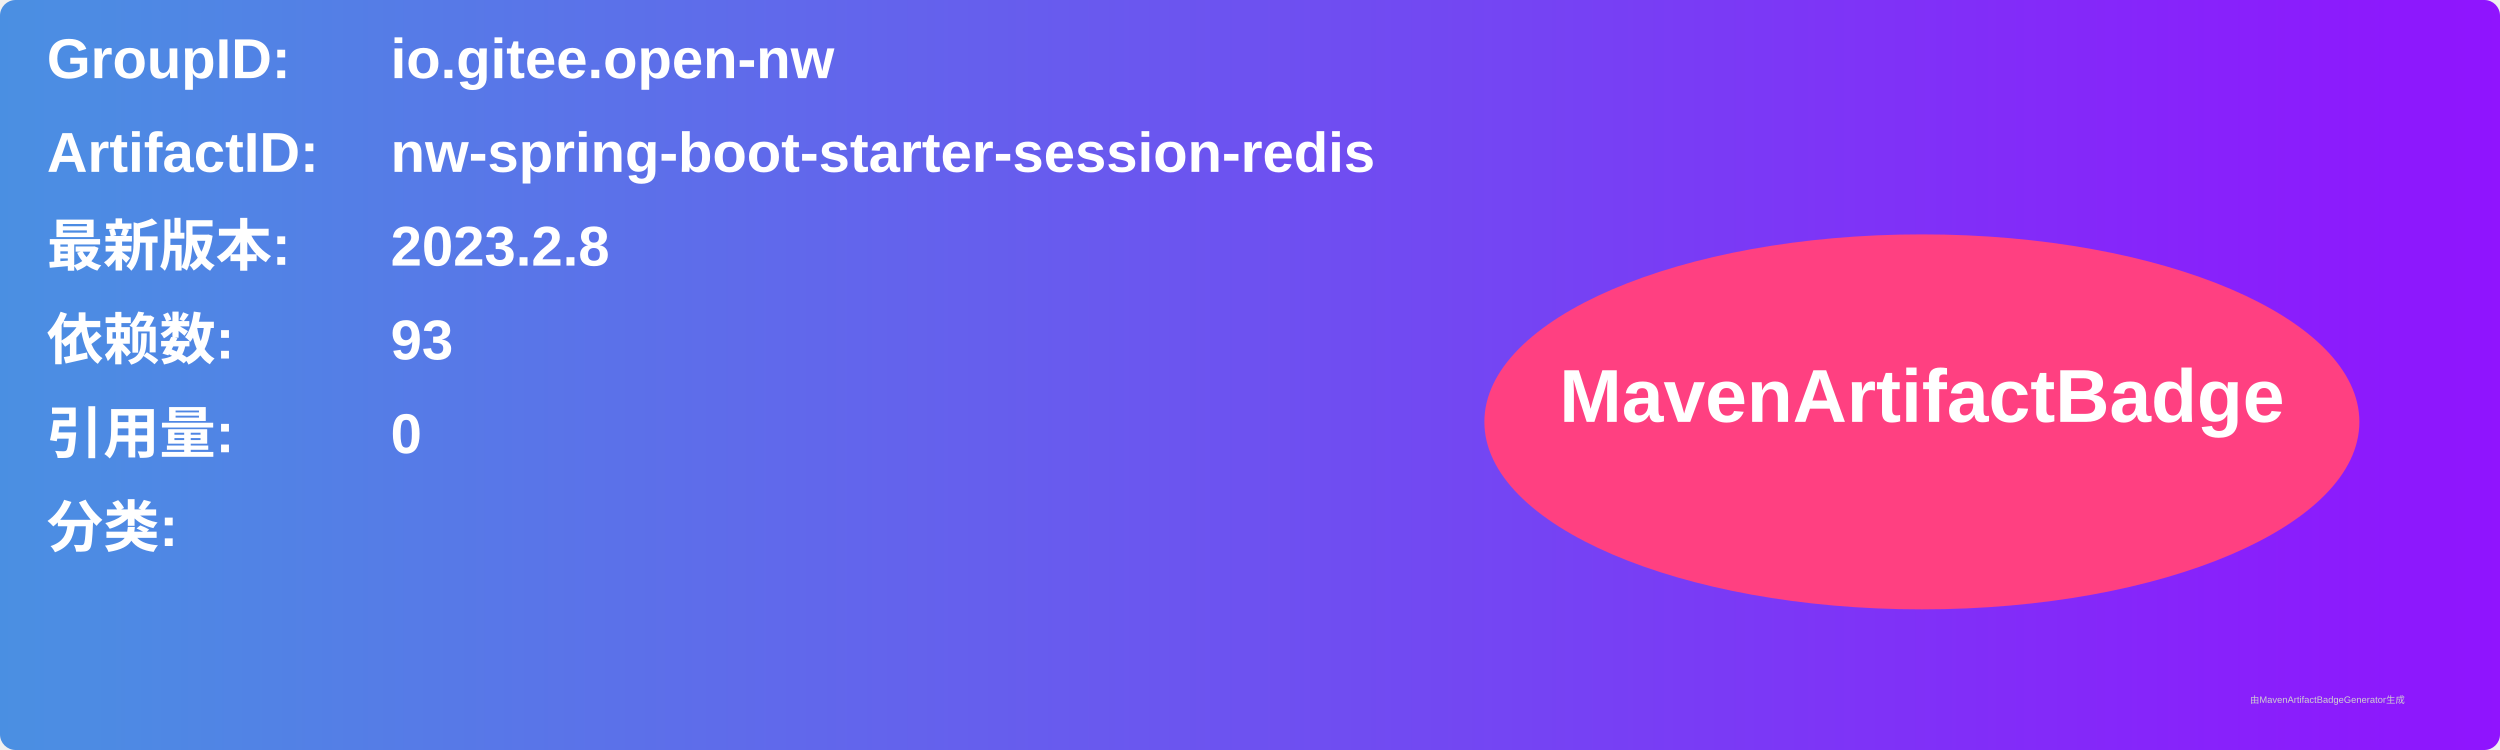
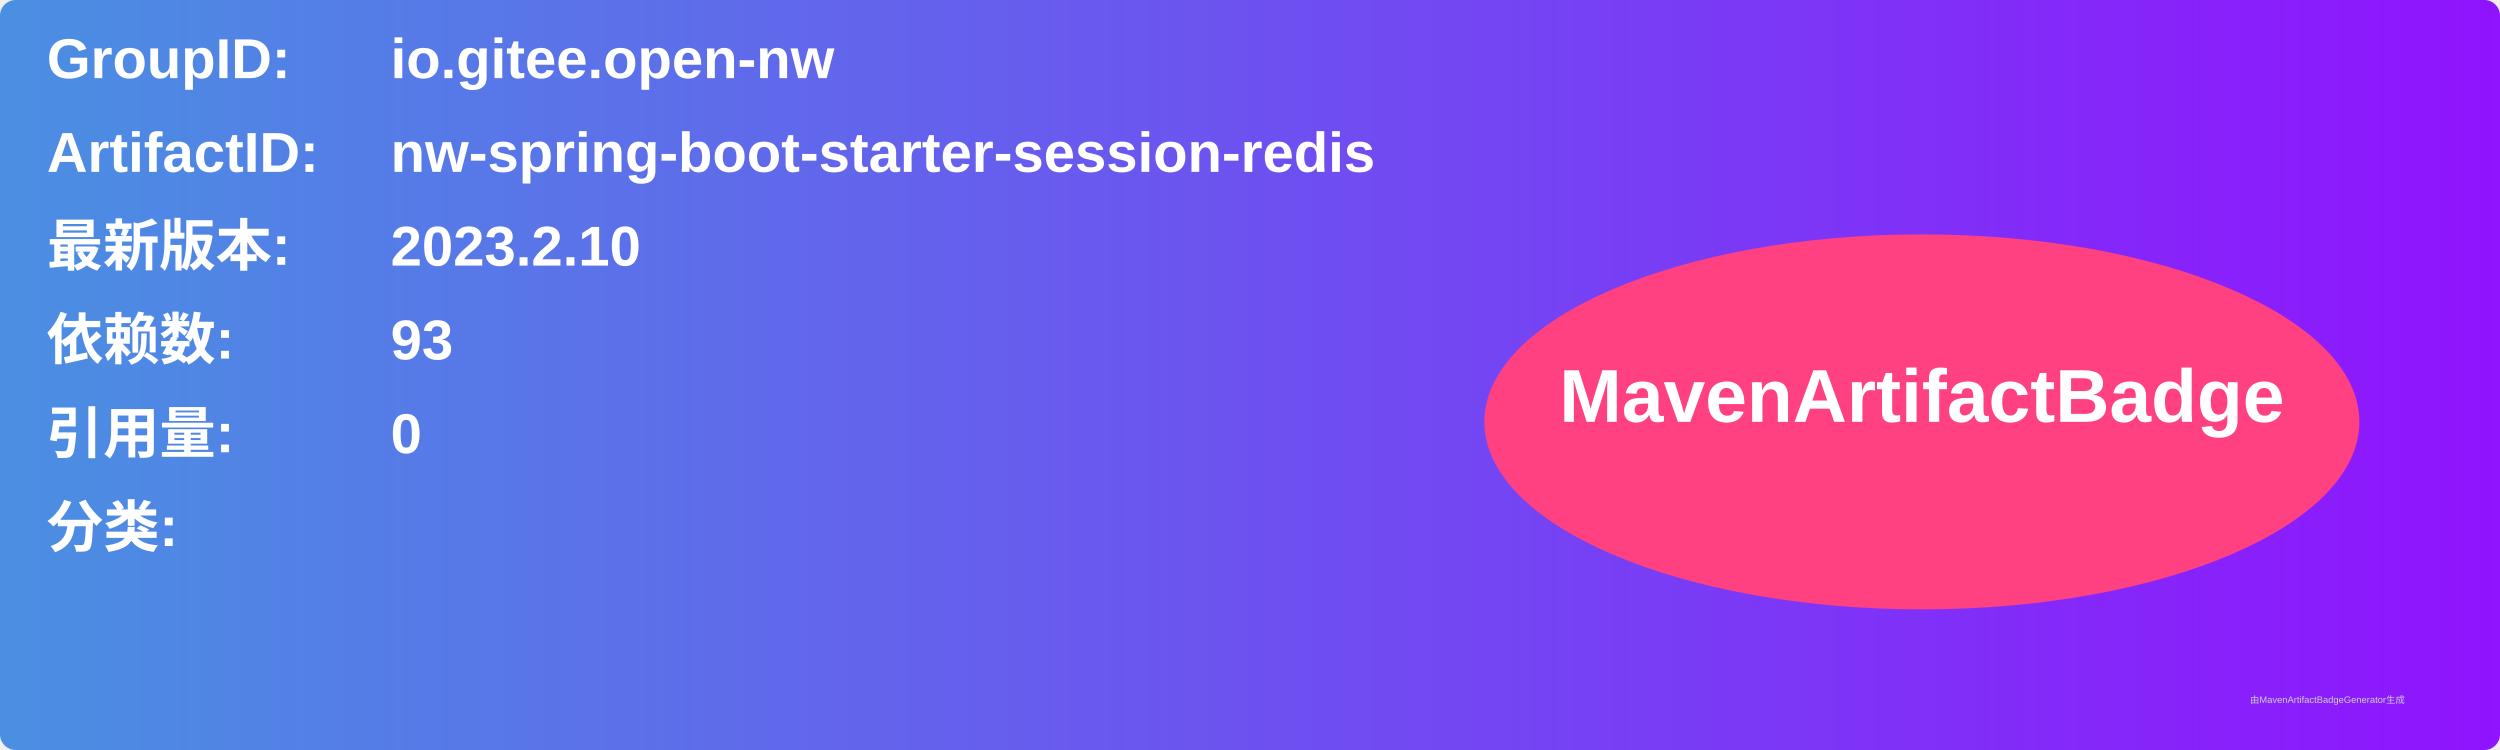
<svg xmlns="http://www.w3.org/2000/svg" width="800" height="240" viewBox="0 0 800 240">
  <linearGradient id="grad" x1="0%" y1="0%" x2="100%" y2="0%">
    <stop offset="0%" stop-color="#4a90e2" />
    <stop offset="100%" stop-color="#9013fe" />
  </linearGradient>
  <rect width="100%" height="100%" rx="5" ry="5" fill="url(#grad)" />
  <g transform="translate(15, 15)">
    <text x="0" y="10" font-family="Arial" font-size="18" fill="white" font-weight="bold" width="260">GroupID:</text>
    <text x="110" y="10" font-family="Arial" font-size="18" fill="white" font-weight="bold" width="460">io.gitee.open-nw</text>
    <text x="0" y="40" font-family="Arial" font-size="18" fill="white" font-weight="bold" width="260">ArtifactID:</text>
    <text x="110" y="40" font-family="Arial" font-size="18" fill="white" font-weight="bold" width="460">nw-spring-boot-starter-session-redis</text>
    <text x="0" y="70" font-family="Arial" font-size="18" fill="white" font-weight="bold">最新版本:</text>
    <text x="110" y="70" font-family="Arial" font-size="18" fill="white" font-weight="bold">
-       <tspan font-weight="bold">2023.2.8</tspan>
+       <tspan font-weight="bold">2023.2.10</tspan>
    </text>
    <text x="0" y="100" font-family="Arial" font-size="18" fill="white" font-weight="bold">依赖数: </text>
    <text x="110" y="100" font-family="Arial" font-size="18" fill="white">
      <tspan font-weight="bold">93</tspan>
    </text>
    <text x="0" y="130" font-family="Arial" font-size="18" fill="white" font-weight="bold">引用量: </text>
    <text x="110" y="130" font-family="Arial" font-size="18" fill="white">
      <tspan font-weight="bold">0</tspan>
    </text>
    <text x="0" y="160" font-family="Arial" font-size="18" fill="white" font-weight="bold">分类:</text>
    <text x="10" y="190" font-family="Arial" font-size="10" fill="white">
      <tspan font-weight="bold" />
    </text>
    <ellipse cx="600" cy="120" rx="140" ry="60" fill="#ff4081" />
    <text x="600" y="120" text-anchor="middle" font-family="Arial" font-size="24" fill="white" font-weight="bold">MavenArtifactBadge</text>
  </g>
  <text x="720" y="225" font-family="Arial" font-size="3" fill="#d0d0d0">由MavenArtifactBadgeGenerator生成</text>
</svg>
